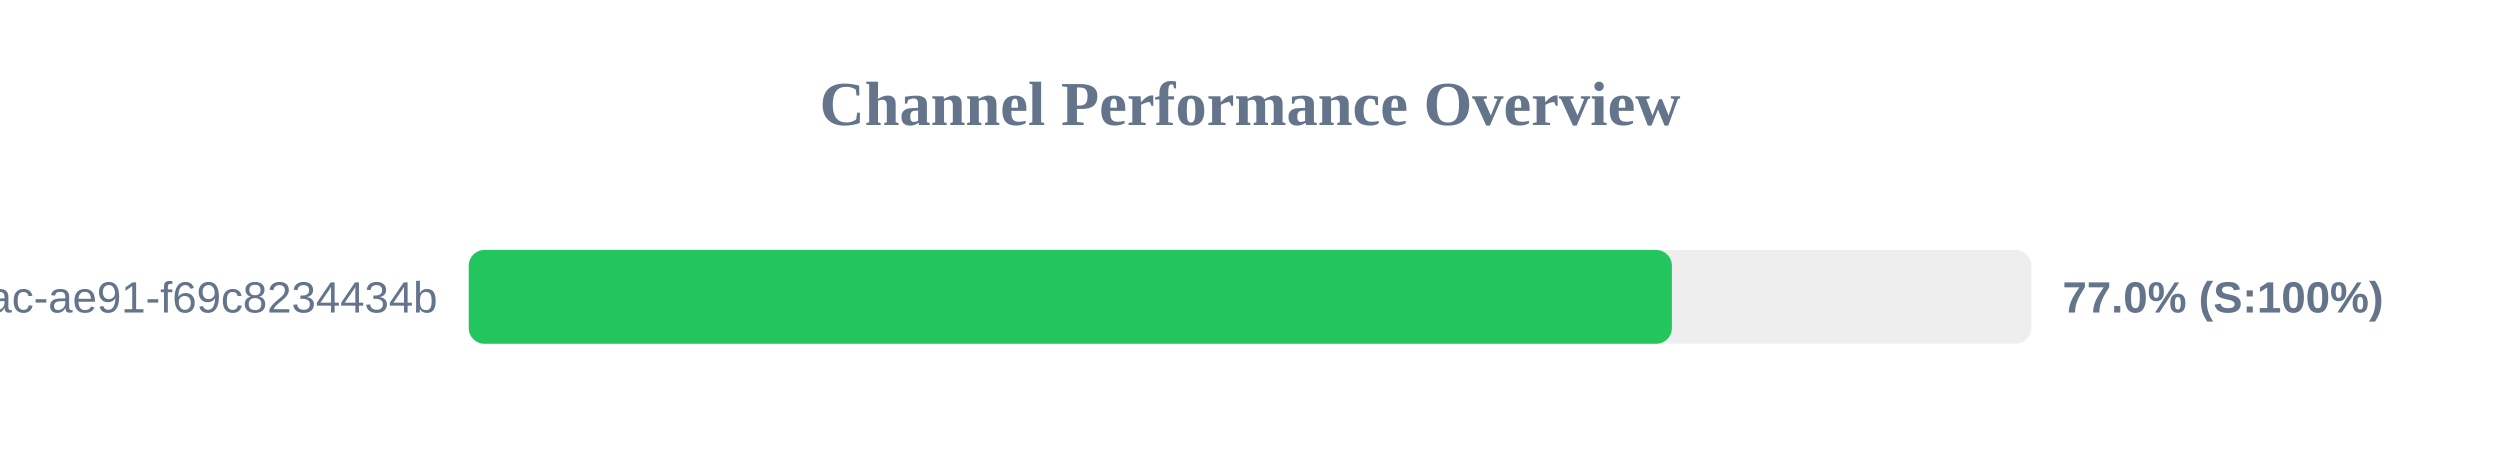
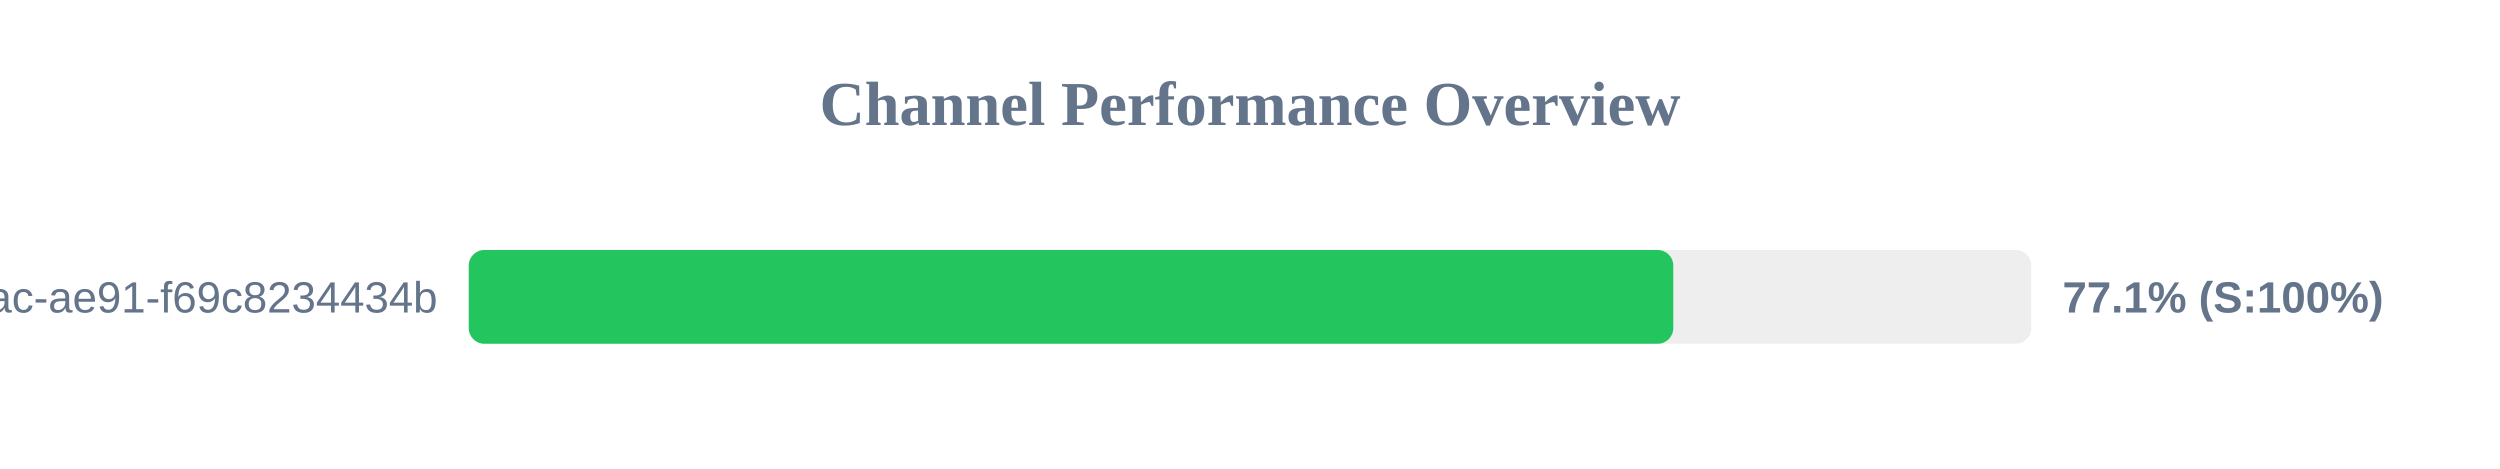
<svg xmlns="http://www.w3.org/2000/svg" width="800" height="150" version="1.1">
  <style>
        .row { font: 14px Arial; fill: #64748b; }
        .score { font: bold 14px Arial; fill: #64748b; }
    </style>
  <text x="400" y="40" text-anchor="middle" font-size="20px" font-weight="bold" fill="#64748b">Channel Performance Overview</text>
  <rect x="150" y="80" width="500" height="30" fill="#eee" rx="5" />
-   <rect x="150" y="80" width="385.0" height="30" fill="#22c55e" rx="5" />
+   <rect x="150" y="80" width="385.45" height="30" fill="#22c55e" rx="5" />
  <text x="140" y="100" text-anchor="end" class="row">?uuid=942b9cb8-92fa-46ac-ae91-f69c8234434b</text>
-   <text x="660" y="100" text-anchor="start" class="score">77.0% (S:100%)</text>
+   <text x="660" y="100" text-anchor="start" class="score">77.1% (S:100%)</text>
</svg>
